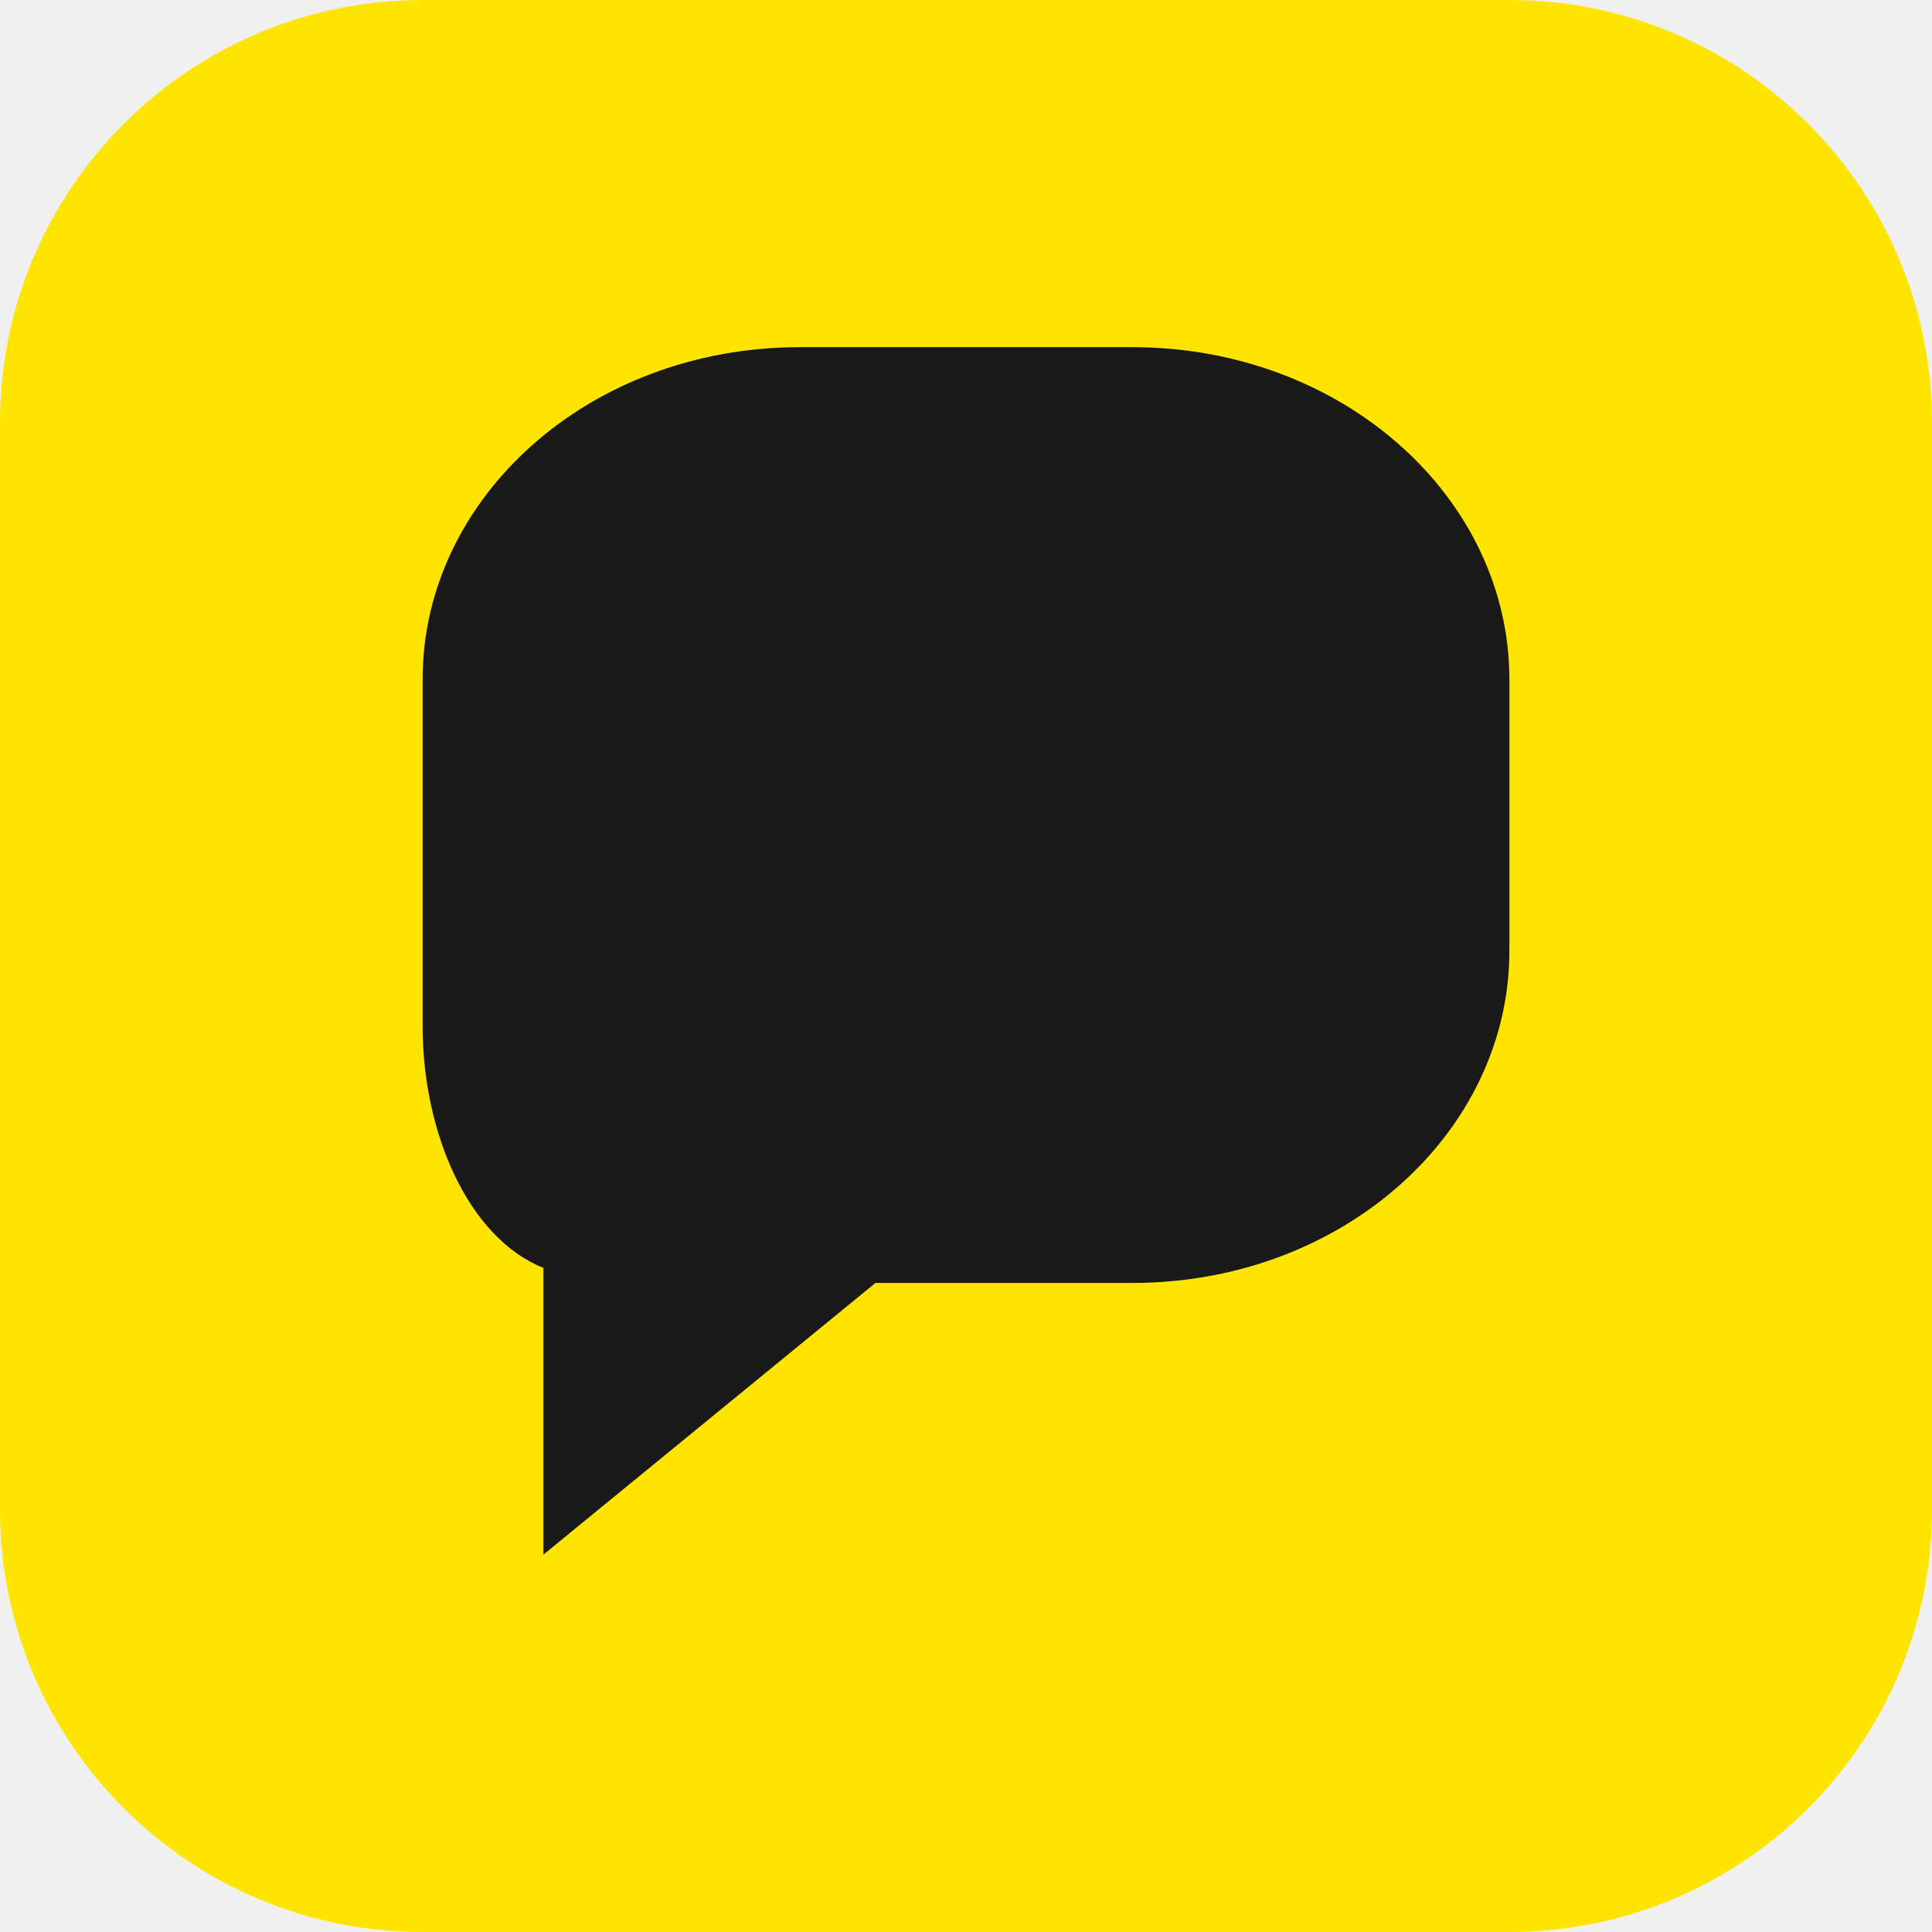
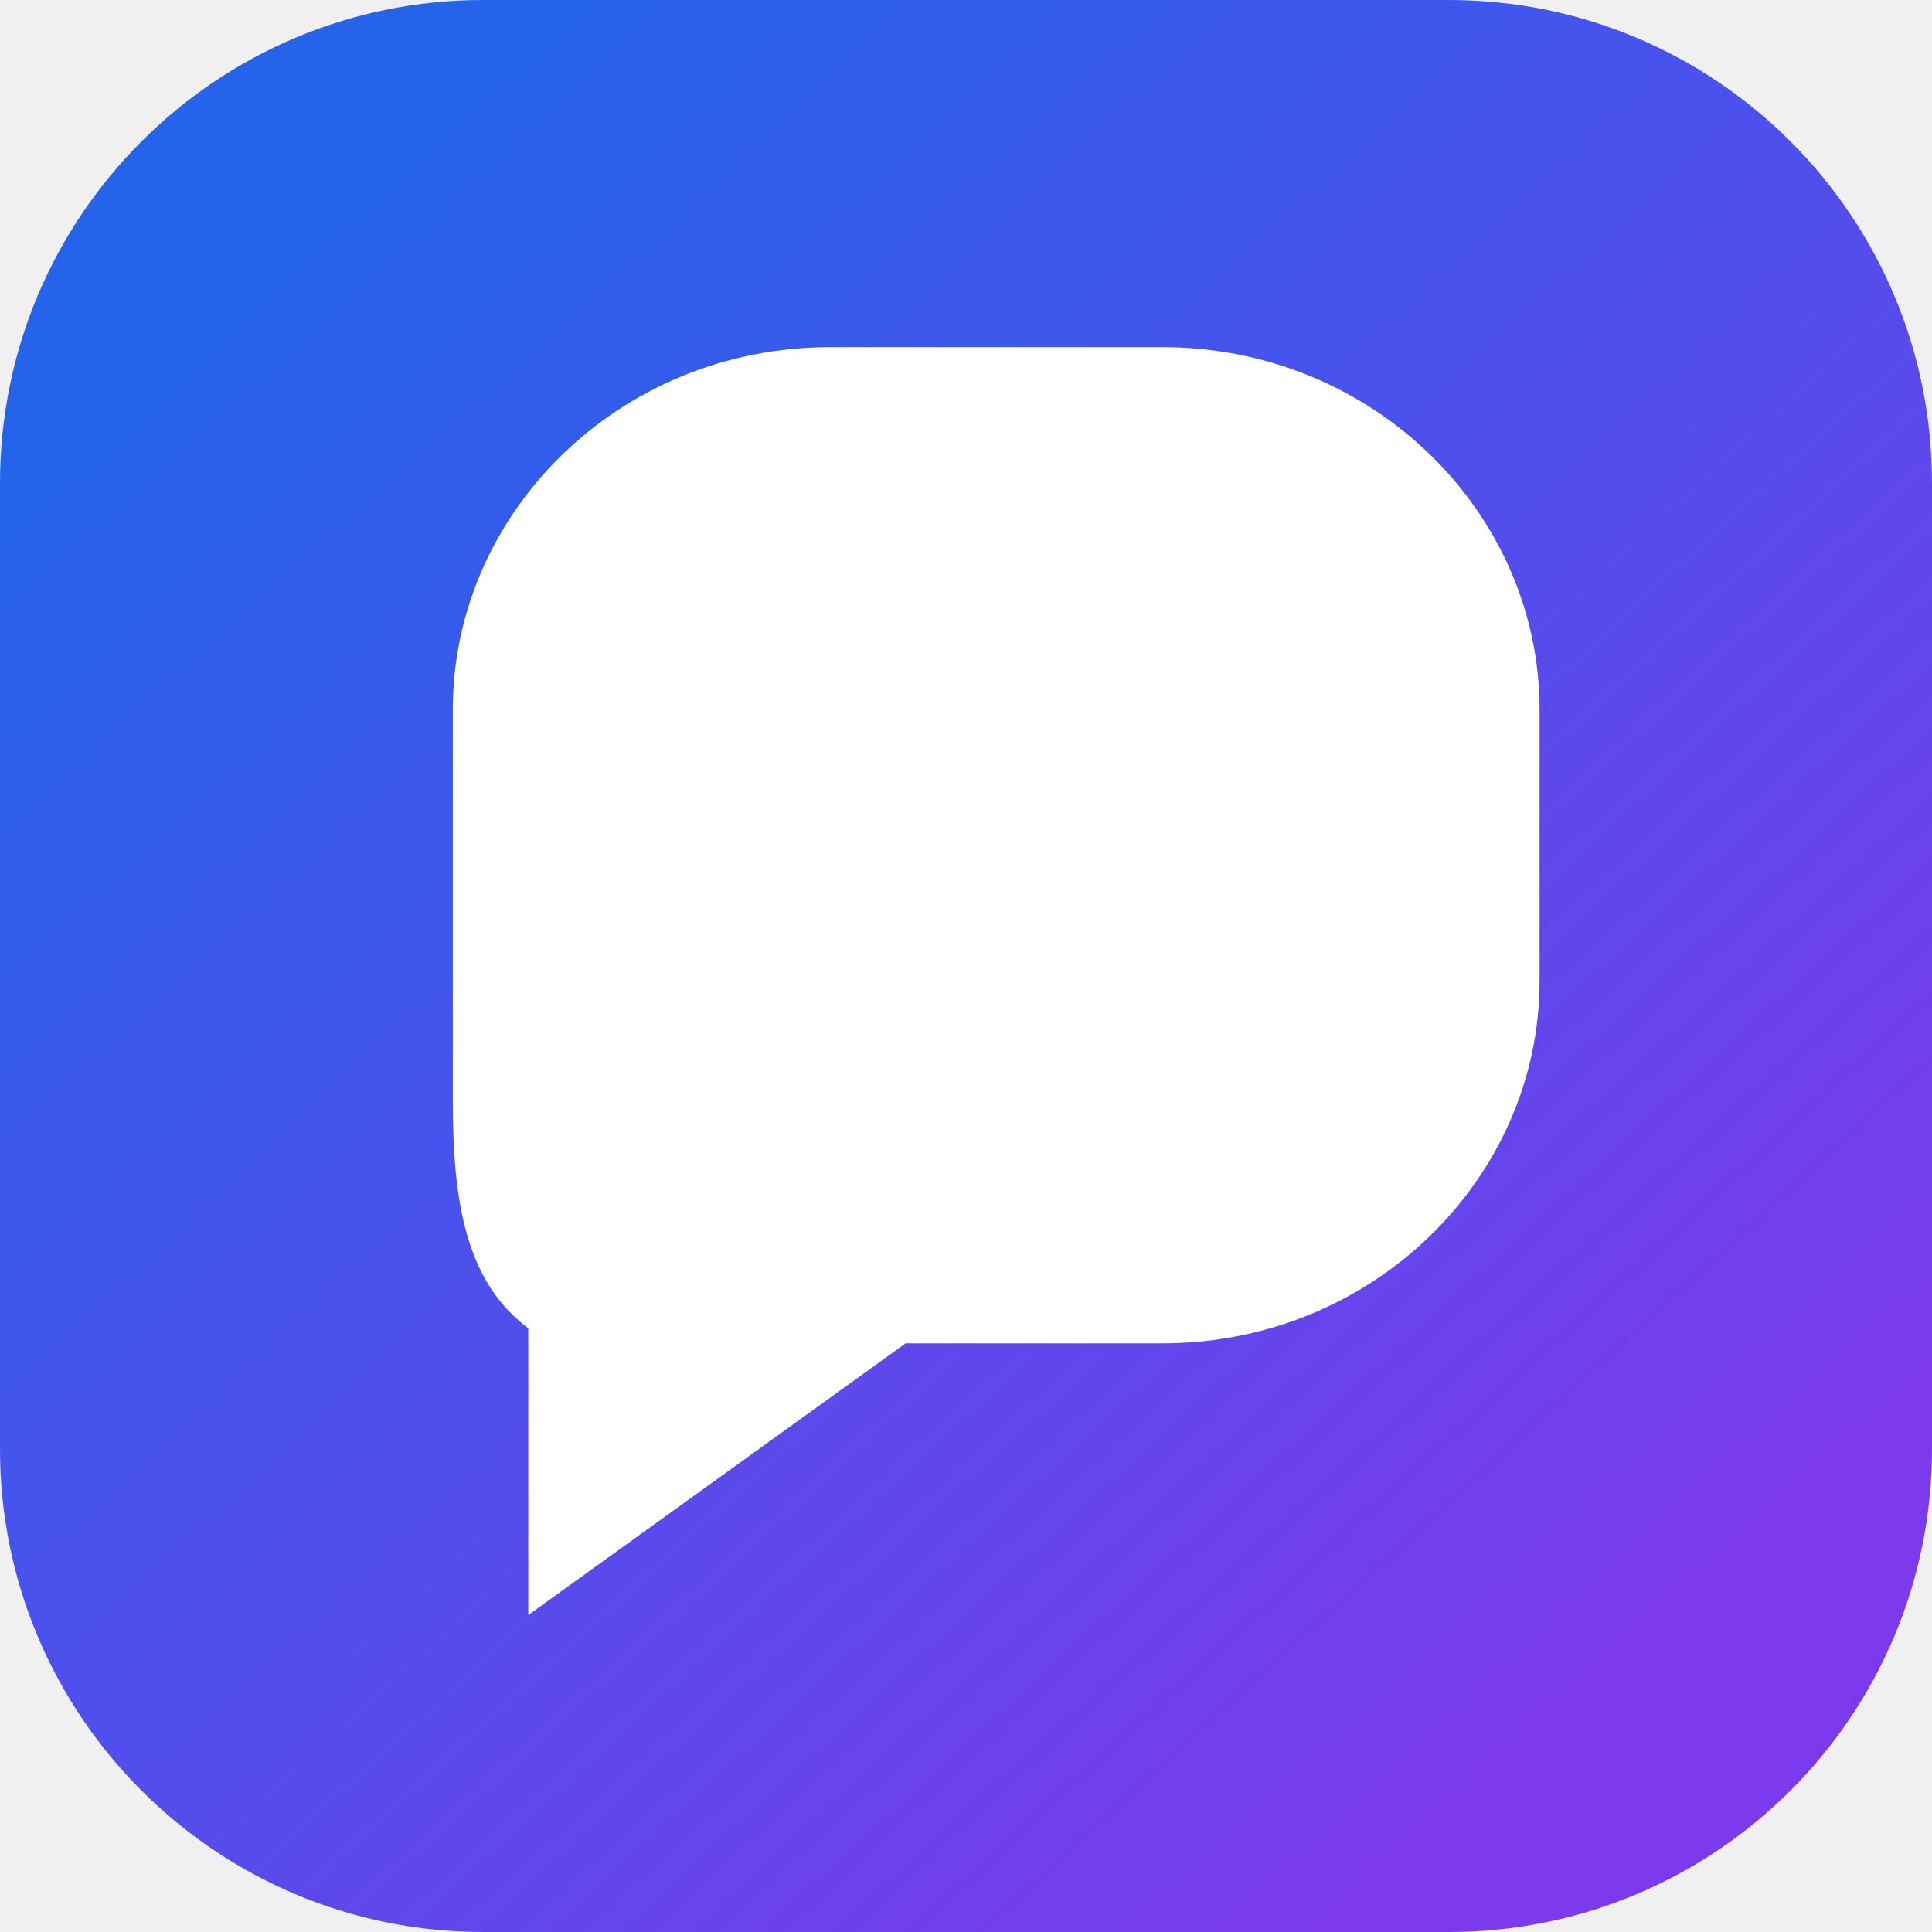
<svg xmlns="http://www.w3.org/2000/svg" viewBox="0 0 128 128">
-   <rect width="128" height="128" rx="28" fill="#fee500" />
-   <path d="M28 45c0-12 11-22 25-22h22c14 0 25 10 25 22v18c0 12-11 22-25 22H58l-22 18V84c-5-2-8-9-8-16V45z" fill="#191919" />
+   <defs>
+     <linearGradient id="g" x1="20" y1="16" x2="108" y2="112" gradientUnits="userSpaceOnUse">
+       <stop stop-color="#2563EB" />
+       <stop offset="1" stop-color="#7C3AED" />
+     </linearGradient>
+   </defs>
+   <rect width="128" height="128" rx="32" fill="url(#g)" />
+   <path d="M30 47c0-13 11-24 25-24h22c14 0 25 11 25 24v18c0 13-11 24-25 24H60l-25 18V88c-4-3-5-8-5-15V47z" fill="white" />
</svg>
